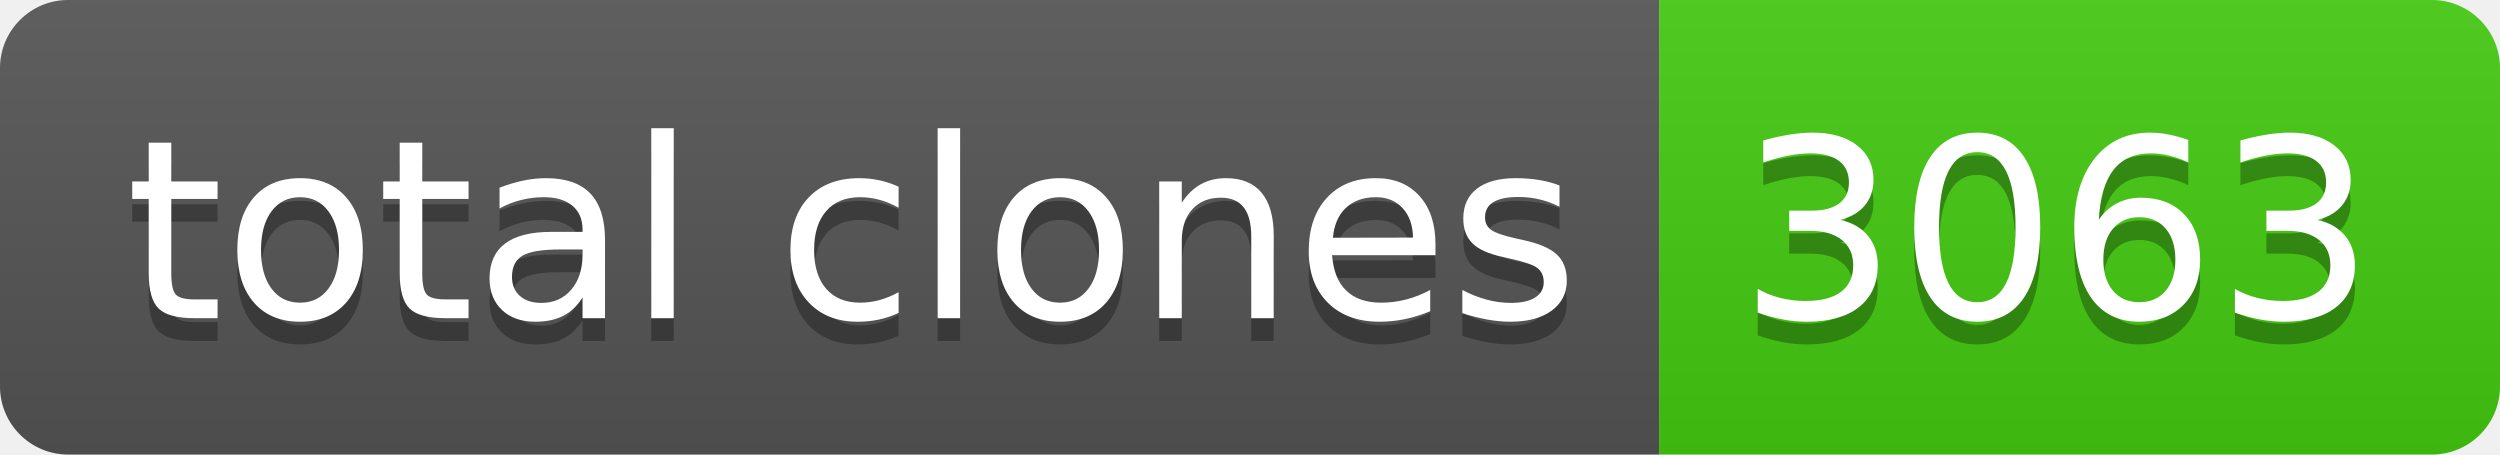
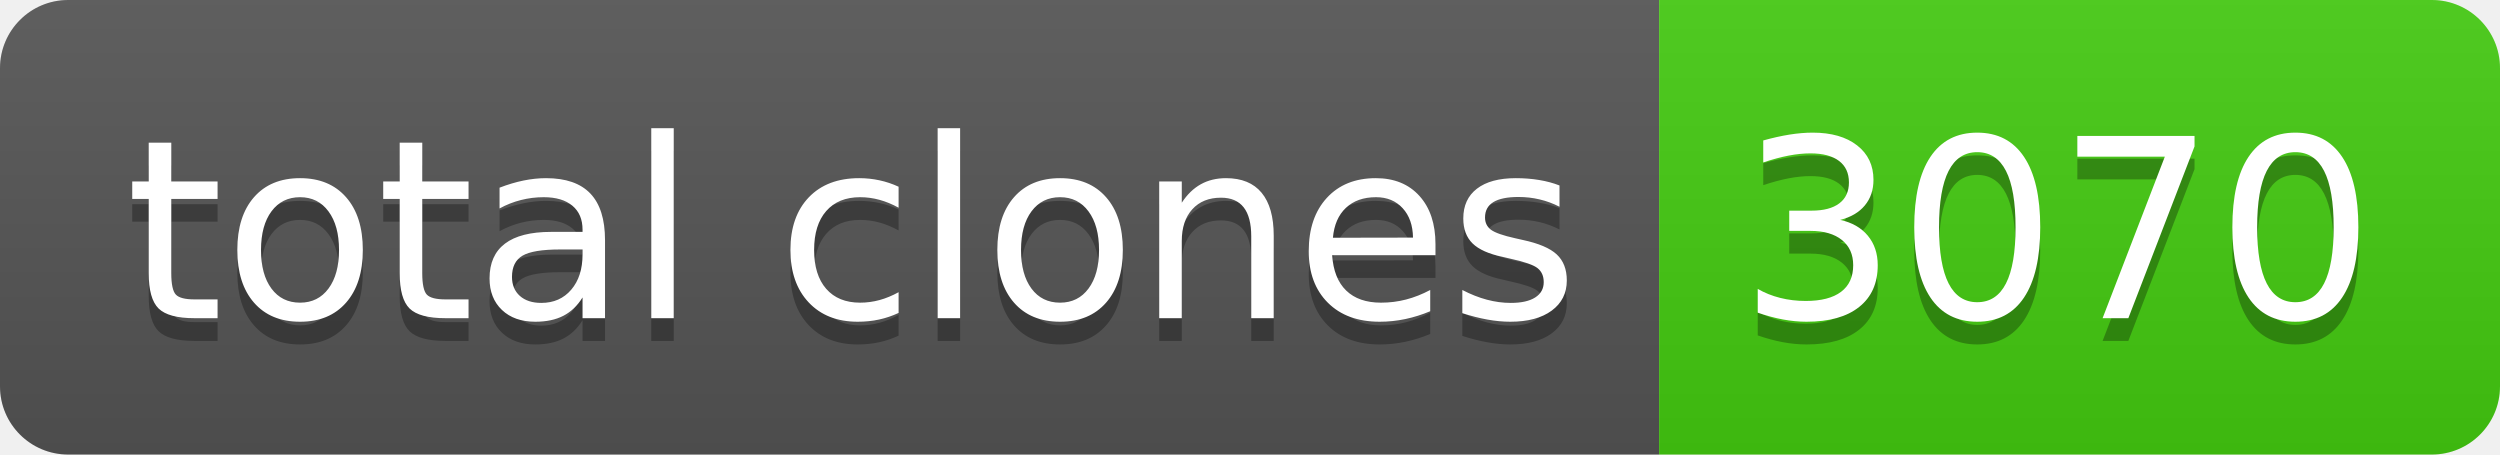
- <svg xmlns="http://www.w3.org/2000/svg" width="110" height="20" role="img" aria-label="total clones: 3063">
+ <svg xmlns="http://www.w3.org/2000/svg" width="110" height="20" role="img" aria-label="total clones: 3070">
  <linearGradient id="s" x2="0" y2="100%">
    <stop offset="0" stop-color="#bbb" stop-opacity=".1" />
    <stop offset="1" stop-opacity=".1" />
  </linearGradient>
  <clipPath id="r">
    <rect width="110" height="20" rx="3" fill="#fff" />
  </clipPath>
  <g clip-path="url(#r)">
    <rect width="73" height="20" fill="#555" />
    <rect x="73" width="37" height="20" fill="#4c1" />
    <rect width="110" height="20" fill="url(#s)" />
  </g>
  <g fill="#fff" text-anchor="middle" font-family="Verdana,Geneva,DejaVu Sans,sans-serif" text-rendering="geometricPrecision" font-size="110">
    <text aria-hidden="true" x="375" y="150" fill="#010101" fill-opacity=".3" transform="scale(.1)" textLength="630">total clones</text>
    <text x="375" y="140" transform="scale(.1)" fill="#fff" textLength="630">total clones</text>
-     <text aria-hidden="true" x="905" y="150" fill="#010101" fill-opacity=".3" transform="scale(.1)" textLength="270">3063</text>
-     <text x="905" y="140" transform="scale(.1)" fill="#fff" textLength="270">3063</text>
+     <text aria-hidden="true" x="905" y="150" fill="#010101" fill-opacity=".3" transform="scale(.1)" textLength="270">3070</text>
+     <text x="905" y="140" transform="scale(.1)" fill="#fff" textLength="270">3070</text>
  </g>
</svg>
